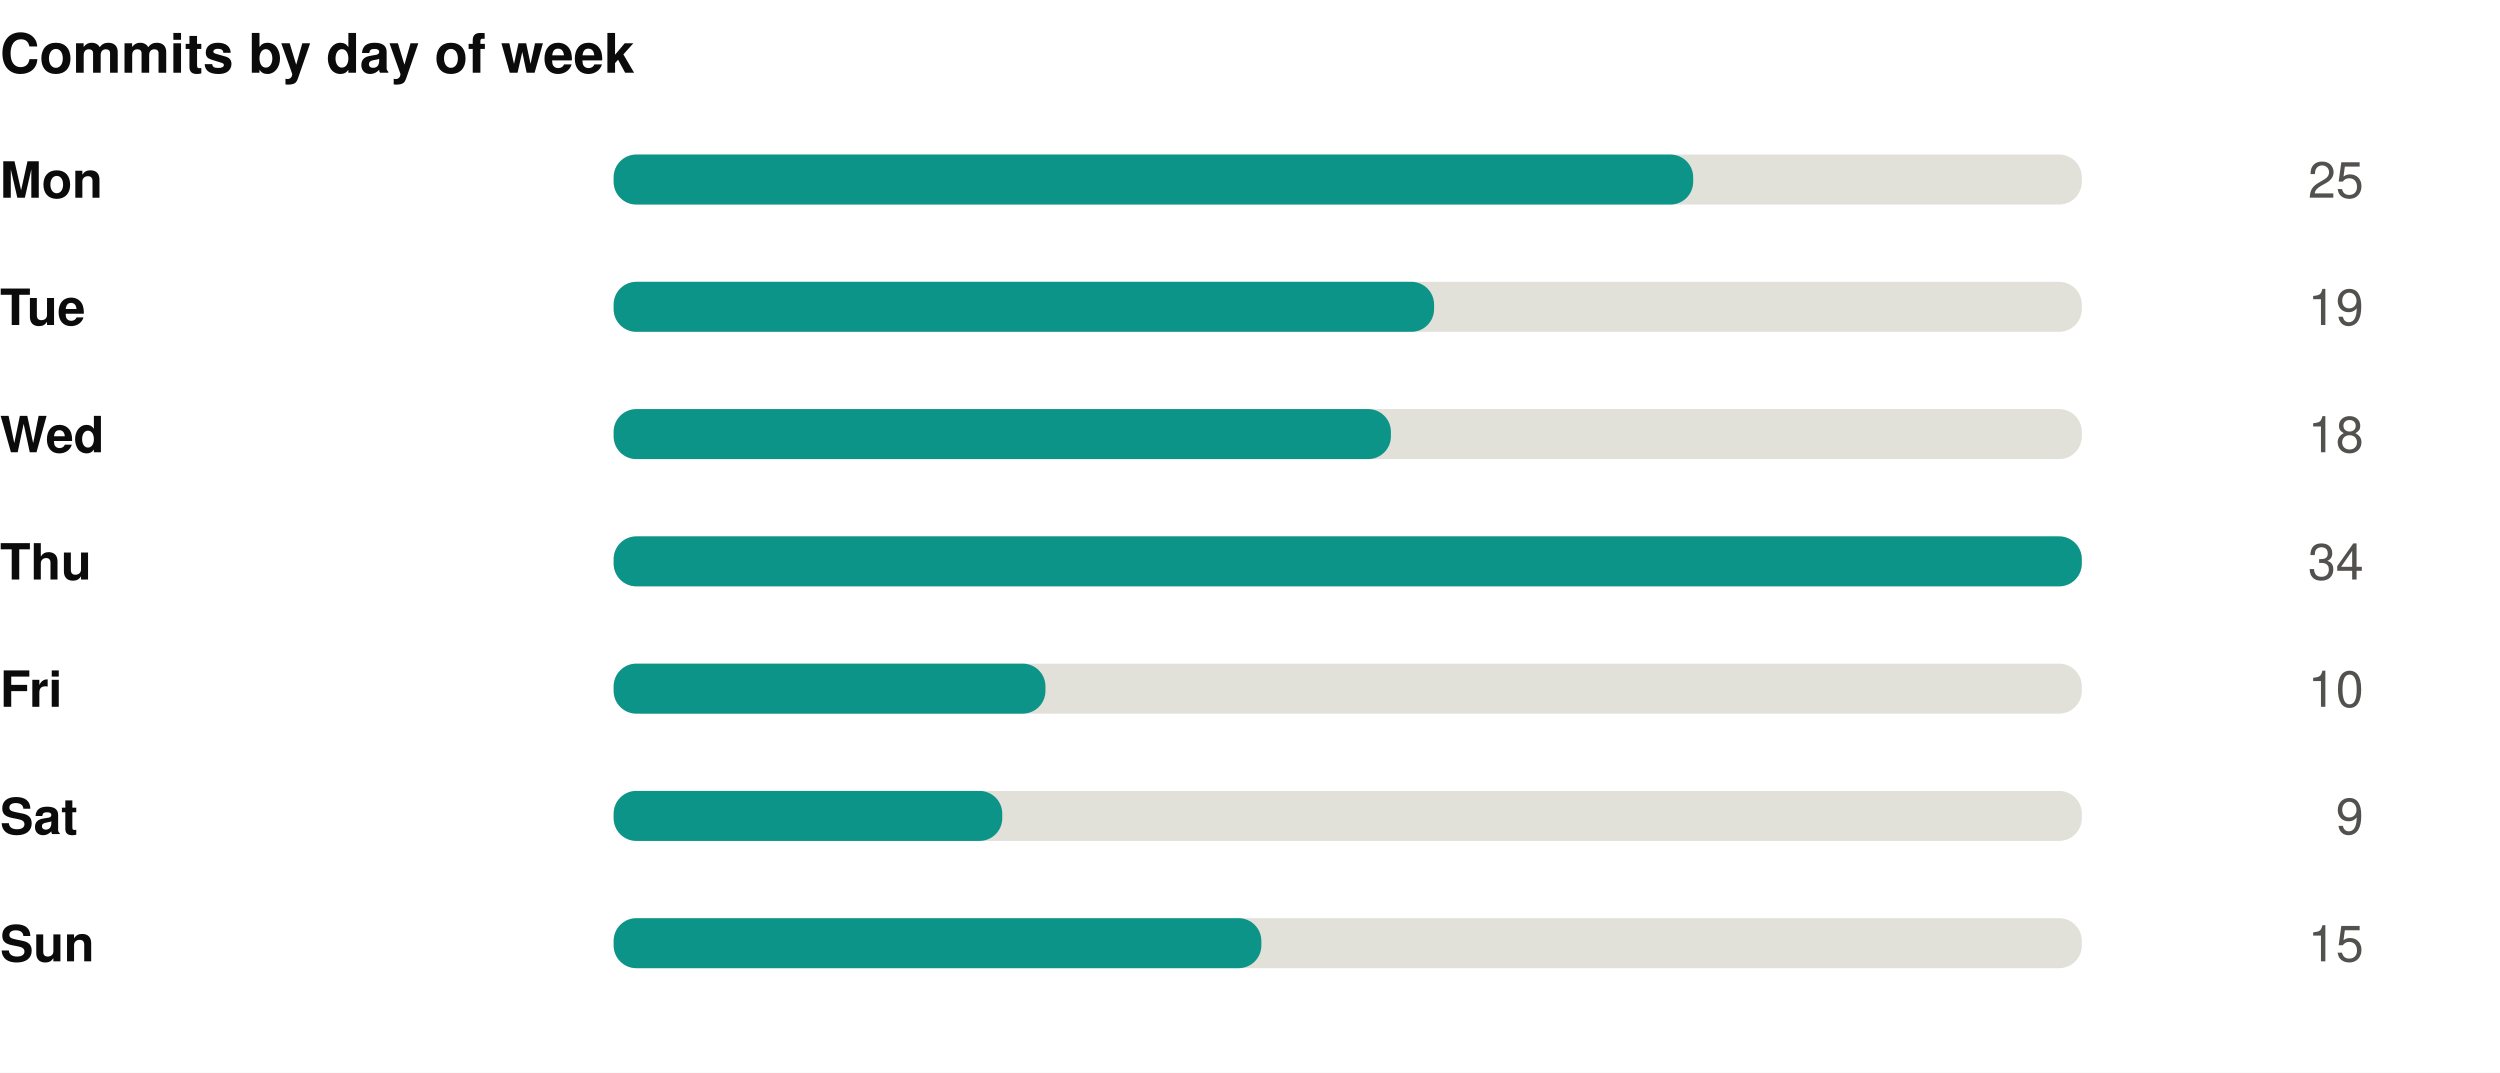
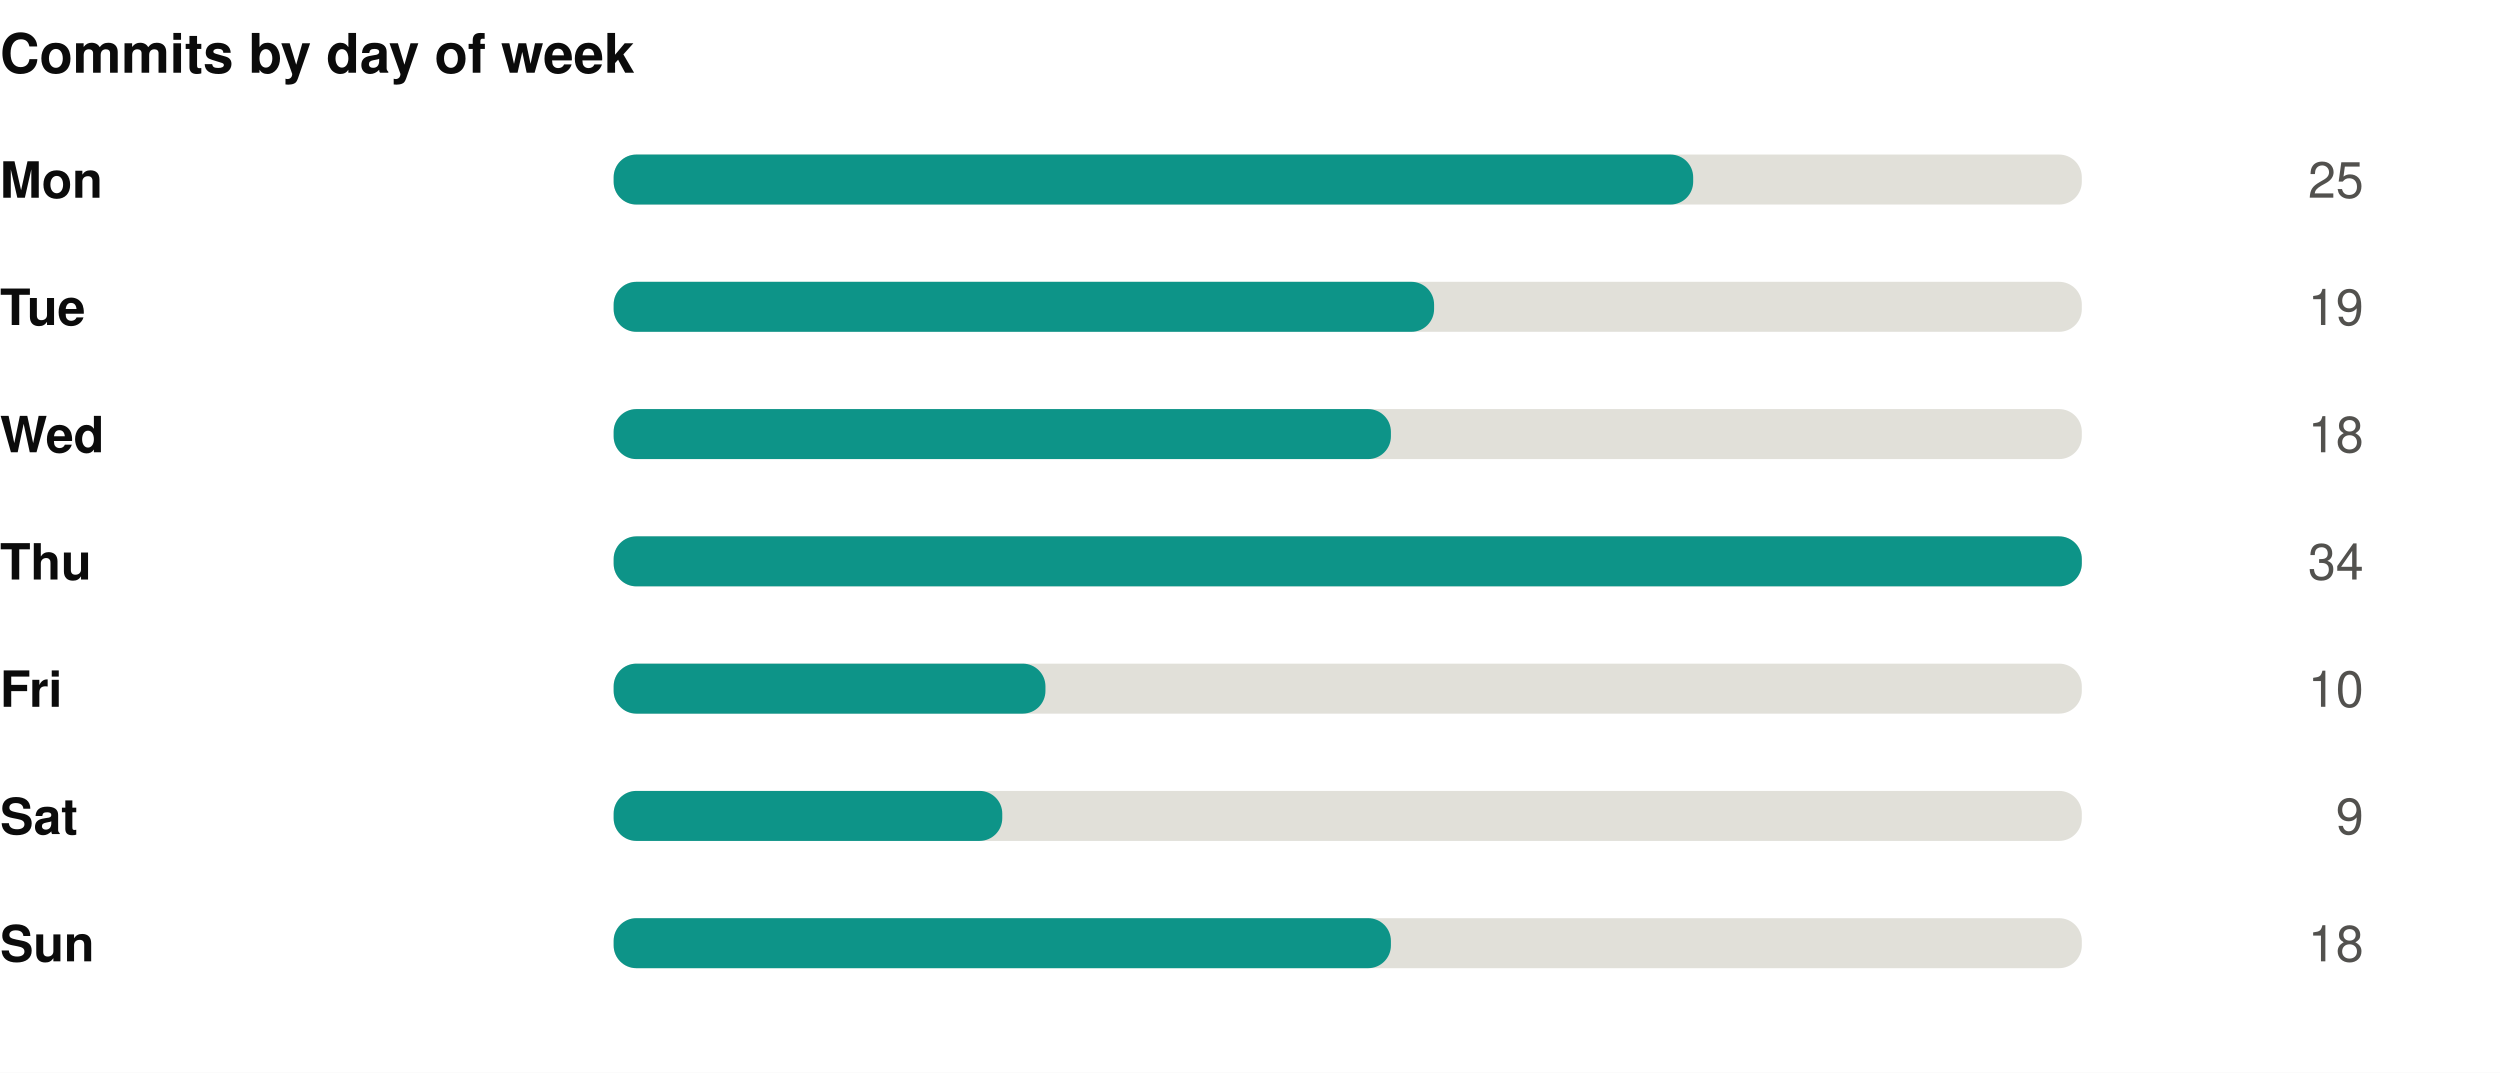
<svg xmlns="http://www.w3.org/2000/svg" width="550" height="236" viewBox="0 0 550 236" role="img">
  <rect width="550" height="236" fill="#ffffff" />
  <style>
@keyframes grow{from{transform:scaleX(0)}}
@keyframes rise{from{opacity:0;transform:translateY(9px)}}
@keyframes fade{from{opacity:0}}
@keyframes draw{to{stroke-dashoffset:0}}
.bar{transform-box:fill-box;transform-origin:left center;animation:grow .9s cubic-bezier(.22,1,.36,1) var(--d,0s) both}
.rise{animation:rise .7s cubic-bezier(.22,1,.36,1) var(--d,0s) both}
.fade{animation:fade .8s ease-out var(--d,0s) both}
.draw{animation:draw 1.7s ease-out .1s both}
@media (prefers-reduced-motion:reduce){
.bar,.rise,.fade,.draw{animation:none;transform:none;opacity:1;stroke-dashoffset:0}
}
</style>
  <g transform="translate(0,0)">
    <text x="0" y="16" font-family="-apple-system,BlinkMacSystemFont,'Segoe UI',Helvetica,Arial,sans-serif" font-size="12" font-weight="700" fill="#0b0b0b" text-anchor="start">Commits by day of week</text>
    <text x="0" y="43.5" font-family="-apple-system,BlinkMacSystemFont,'Segoe UI',Helvetica,Arial,sans-serif" font-size="11" font-weight="600" fill="#0b0b0b" text-anchor="start">Mon</text>
    <rect x="135" y="34" width="323" height="11" rx="5" fill="#e1e0d9" />
    <rect class="bar" style="--d:0.00s" x="135" y="34" width="237.5" height="11" rx="5" fill="#0d9488" />
    <g class="fade" style="--d:0.00s">
      <text x="520" y="43.5" font-family="-apple-system,BlinkMacSystemFont,'Segoe UI',Helvetica,Arial,sans-serif" font-size="11" font-weight="400" fill="#52514e" text-anchor="end">25</text>
    </g>
    <text x="0" y="71.5" font-family="-apple-system,BlinkMacSystemFont,'Segoe UI',Helvetica,Arial,sans-serif" font-size="11" font-weight="600" fill="#0b0b0b" text-anchor="start">Tue</text>
    <rect x="135" y="62" width="323" height="11" rx="5" fill="#e1e0d9" />
    <rect class="bar" style="--d:0.07s" x="135" y="62" width="180.5" height="11" rx="5" fill="#0d9488" />
    <g class="fade" style="--d:0.07s">
      <text x="520" y="71.5" font-family="-apple-system,BlinkMacSystemFont,'Segoe UI',Helvetica,Arial,sans-serif" font-size="11" font-weight="400" fill="#52514e" text-anchor="end">19</text>
    </g>
    <text x="0" y="99.5" font-family="-apple-system,BlinkMacSystemFont,'Segoe UI',Helvetica,Arial,sans-serif" font-size="11" font-weight="600" fill="#0b0b0b" text-anchor="start">Wed</text>
    <rect x="135" y="90" width="323" height="11" rx="5" fill="#e1e0d9" />
    <rect class="bar" style="--d:0.14s" x="135" y="90" width="171.0" height="11" rx="5" fill="#0d9488" />
    <g class="fade" style="--d:0.14s">
      <text x="520" y="99.5" font-family="-apple-system,BlinkMacSystemFont,'Segoe UI',Helvetica,Arial,sans-serif" font-size="11" font-weight="400" fill="#52514e" text-anchor="end">18</text>
    </g>
    <text x="0" y="127.5" font-family="-apple-system,BlinkMacSystemFont,'Segoe UI',Helvetica,Arial,sans-serif" font-size="11" font-weight="600" fill="#0b0b0b" text-anchor="start">Thu</text>
    <rect x="135" y="118" width="323" height="11" rx="5" fill="#e1e0d9" />
    <rect class="bar" style="--d:0.21s" x="135" y="118" width="323.0" height="11" rx="5" fill="#0d9488" />
    <g class="fade" style="--d:0.21s">
      <text x="520" y="127.5" font-family="-apple-system,BlinkMacSystemFont,'Segoe UI',Helvetica,Arial,sans-serif" font-size="11" font-weight="400" fill="#52514e" text-anchor="end">34</text>
    </g>
    <text x="0" y="155.5" font-family="-apple-system,BlinkMacSystemFont,'Segoe UI',Helvetica,Arial,sans-serif" font-size="11" font-weight="600" fill="#0b0b0b" text-anchor="start">Fri</text>
    <rect x="135" y="146" width="323" height="11" rx="5" fill="#e1e0d9" />
    <rect class="bar" style="--d:0.28s" x="135" y="146" width="95.0" height="11" rx="5" fill="#0d9488" />
    <g class="fade" style="--d:0.28s">
      <text x="520" y="155.5" font-family="-apple-system,BlinkMacSystemFont,'Segoe UI',Helvetica,Arial,sans-serif" font-size="11" font-weight="400" fill="#52514e" text-anchor="end">10</text>
    </g>
    <text x="0" y="183.5" font-family="-apple-system,BlinkMacSystemFont,'Segoe UI',Helvetica,Arial,sans-serif" font-size="11" font-weight="600" fill="#0b0b0b" text-anchor="start">Sat</text>
    <rect x="135" y="174" width="323" height="11" rx="5" fill="#e1e0d9" />
    <rect class="bar" style="--d:0.35s" x="135" y="174" width="85.5" height="11" rx="5" fill="#0d9488" />
    <g class="fade" style="--d:0.35s">
      <text x="520" y="183.5" font-family="-apple-system,BlinkMacSystemFont,'Segoe UI',Helvetica,Arial,sans-serif" font-size="11" font-weight="400" fill="#52514e" text-anchor="end">9</text>
    </g>
    <text x="0" y="211.5" font-family="-apple-system,BlinkMacSystemFont,'Segoe UI',Helvetica,Arial,sans-serif" font-size="11" font-weight="600" fill="#0b0b0b" text-anchor="start">Sun</text>
    <rect x="135" y="202" width="323" height="11" rx="5" fill="#e1e0d9" />
-     <rect class="bar" style="--d:0.42s" x="135" y="202" width="142.5" height="11" rx="5" fill="#0d9488" />
+     <rect class="bar" style="--d:0.42s" x="135" y="202" width="171.0" height="11" rx="5" fill="#0d9488" />
    <g class="fade" style="--d:0.42s">
-       <text x="520" y="211.5" font-family="-apple-system,BlinkMacSystemFont,'Segoe UI',Helvetica,Arial,sans-serif" font-size="11" font-weight="400" fill="#52514e" text-anchor="end">15</text>
+       <text x="520" y="211.5" font-family="-apple-system,BlinkMacSystemFont,'Segoe UI',Helvetica,Arial,sans-serif" font-size="11" font-weight="400" fill="#52514e" text-anchor="end">18</text>
    </g>
  </g>
</svg>
